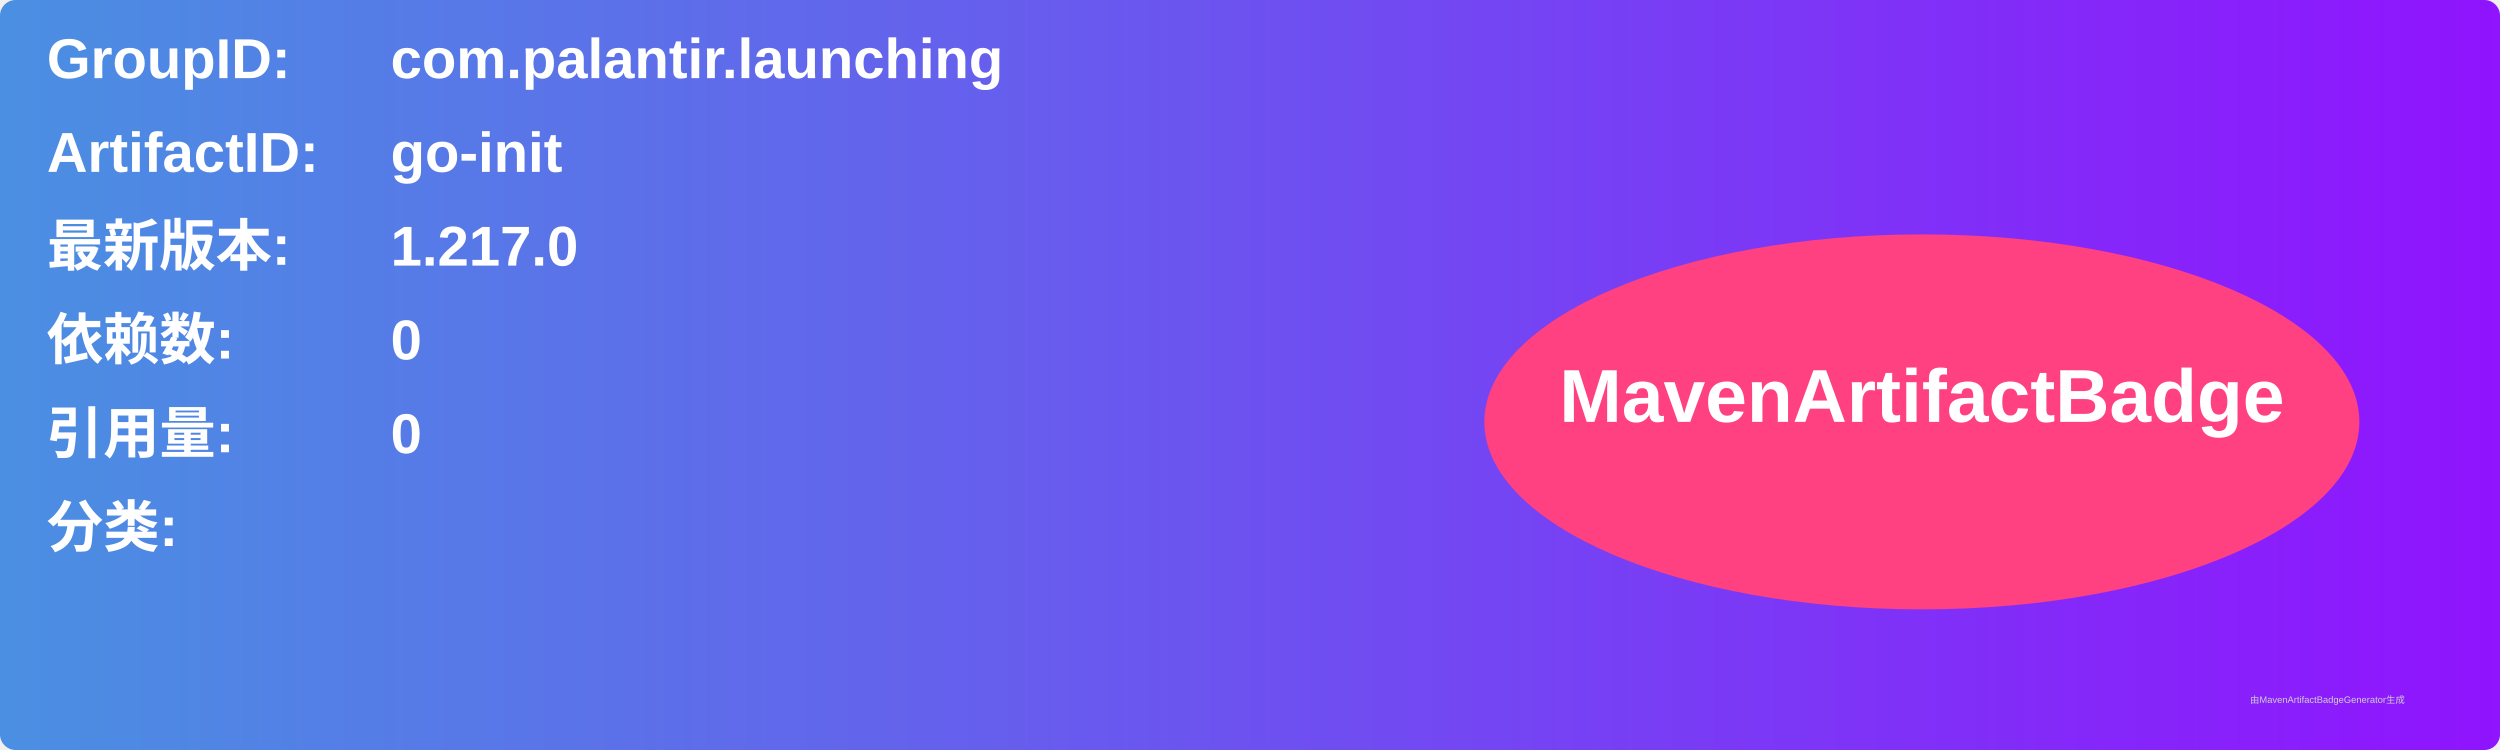
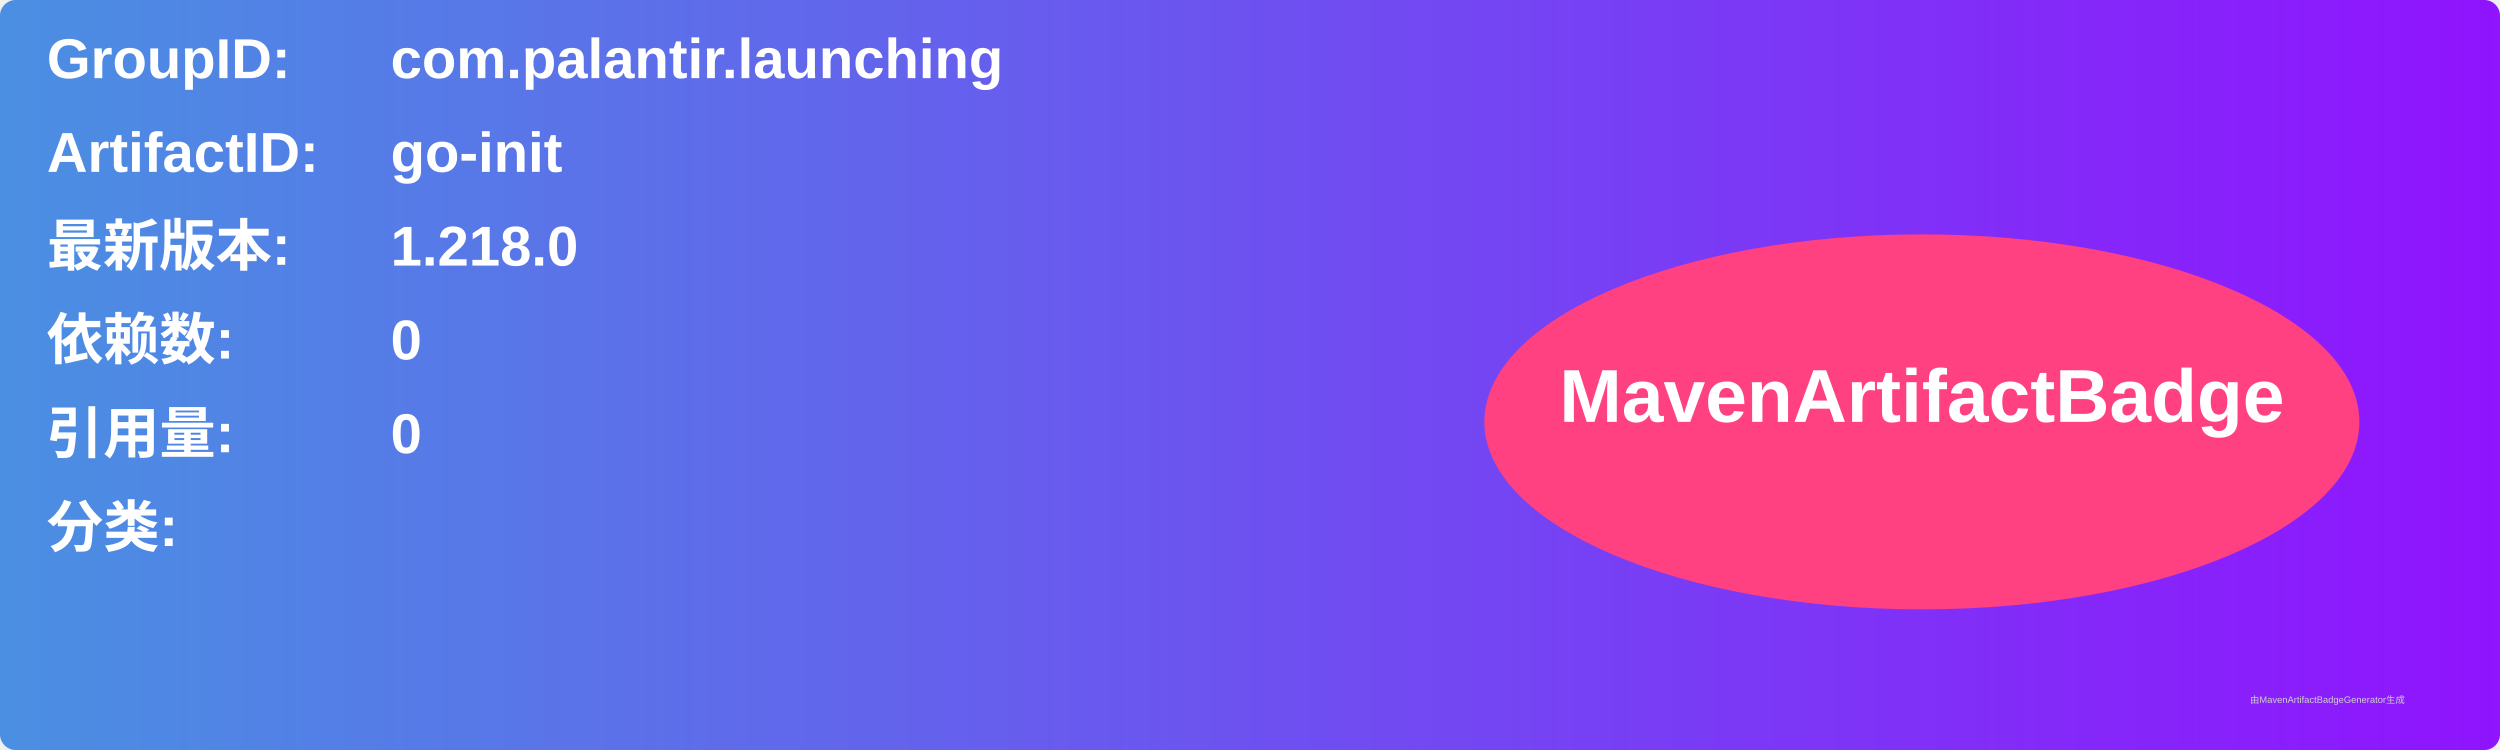
<svg xmlns="http://www.w3.org/2000/svg" width="800" height="240" viewBox="0 0 800 240">
  <linearGradient id="grad" x1="0%" y1="0%" x2="100%" y2="0%">
    <stop offset="0%" stop-color="#4a90e2" />
    <stop offset="100%" stop-color="#9013fe" />
  </linearGradient>
  <rect width="100%" height="100%" rx="5" ry="5" fill="url(#grad)" />
  <g transform="translate(15, 15)">
    <text x="0" y="10" font-family="Arial" font-size="18" fill="white" font-weight="bold" width="260">GroupID:</text>
    <text x="110" y="10" font-family="Arial" font-size="18" fill="white" font-weight="bold" width="460">com.palantir.launching</text>
    <text x="0" y="40" font-family="Arial" font-size="18" fill="white" font-weight="bold" width="260">ArtifactID:</text>
    <text x="110" y="40" font-family="Arial" font-size="18" fill="white" font-weight="bold" width="460">go-init</text>
    <text x="0" y="70" font-family="Arial" font-size="18" fill="white" font-weight="bold">最新版本:</text>
    <text x="110" y="70" font-family="Arial" font-size="18" fill="white" font-weight="bold">
-       <tspan font-weight="bold">1.217.0</tspan>
+       <tspan font-weight="bold">1.218.0</tspan>
    </text>
    <text x="0" y="100" font-family="Arial" font-size="18" fill="white" font-weight="bold">依赖数: </text>
    <text x="110" y="100" font-family="Arial" font-size="18" fill="white">
      <tspan font-weight="bold">0</tspan>
    </text>
    <text x="0" y="130" font-family="Arial" font-size="18" fill="white" font-weight="bold">引用量: </text>
    <text x="110" y="130" font-family="Arial" font-size="18" fill="white">
      <tspan font-weight="bold">0</tspan>
    </text>
    <text x="0" y="160" font-family="Arial" font-size="18" fill="white" font-weight="bold">分类:</text>
    <text x="10" y="190" font-family="Arial" font-size="10" fill="white">
      <tspan font-weight="bold" />
    </text>
    <ellipse cx="600" cy="120" rx="140" ry="60" fill="#ff4081" />
    <text x="600" y="120" text-anchor="middle" font-family="Arial" font-size="24" fill="white" font-weight="bold">MavenArtifactBadge</text>
  </g>
  <text x="720" y="225" font-family="Arial" font-size="3" fill="#d0d0d0">由MavenArtifactBadgeGenerator生成</text>
</svg>
